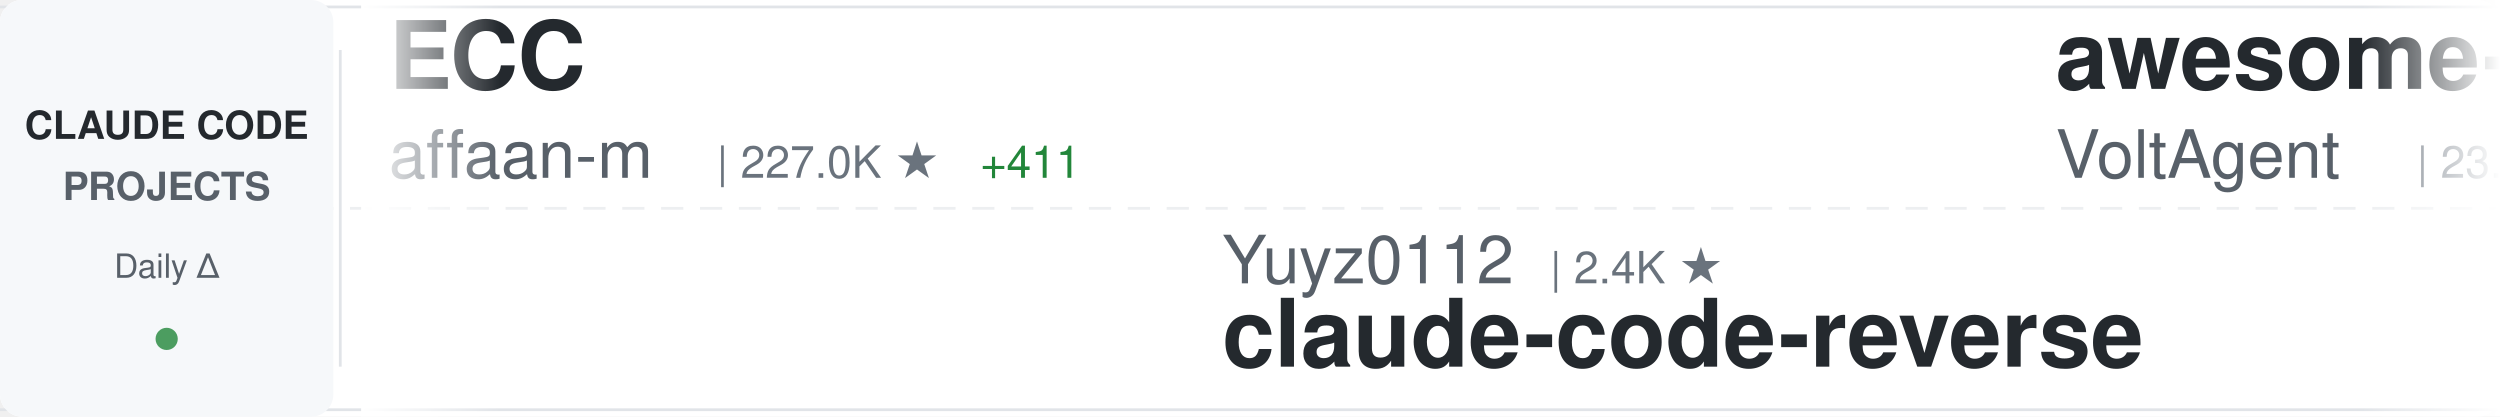
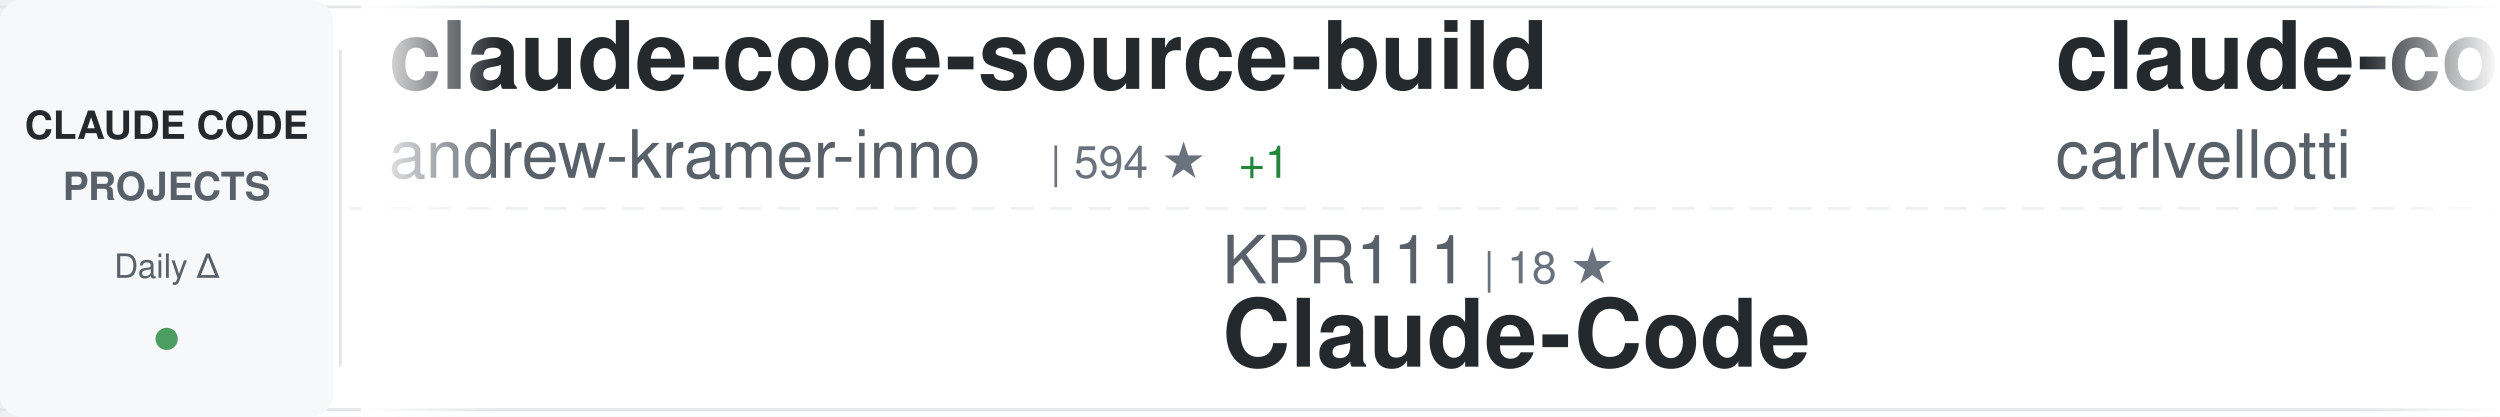
<svg xmlns="http://www.w3.org/2000/svg" width="900" height="150">
  <defs>
    <linearGradient id="awesomeLeftFade" x1="0%" y1="0%" x2="100%" y2="0%">
      <stop offset="0%" style="stop-color:#ffffff;stop-opacity:1" />
      <stop offset="100%" style="stop-color:#ffffff;stop-opacity:0" />
    </linearGradient>
    <linearGradient id="awesomeRightFade" x1="0%" y1="0%" x2="100%" y2="0%">
      <stop offset="0%" style="stop-color:#ffffff;stop-opacity:0" />
      <stop offset="100%" style="stop-color:#ffffff;stop-opacity:1" />
    </linearGradient>
  </defs>
  <rect width="900" height="150" fill="#ffffff" rx="8" />
  <rect x="0" y="2" width="900" height="1" fill="#e1e4e8" />
  <rect x="0" y="147" width="900" height="1" fill="#e1e4e8" />
  <line x1="0" y1="75" x2="900" y2="75" stroke="#e1e4e8" stroke-width="1" stroke-dasharray="8 6" opacity="0.6" />
  <rect x="0" y="0" width="120" height="150" fill="#f6f8fa" rx="8" />
  <text x="60" y="50" font-family="-apple-system, BlinkMacSystemFont, 'Segoe UI', Helvetica, Arial, sans-serif" font-size="14" font-weight="600" fill="#24292e" text-anchor="middle">CLAUDE CODE</text>
  <text x="60" y="72" font-family="-apple-system, BlinkMacSystemFont, 'Segoe UI', Helvetica, Arial, sans-serif" font-size="14" font-weight="600" fill="#586069" text-anchor="middle">PROJECTS</text>
  <text x="60" y="100" font-family="-apple-system, BlinkMacSystemFont, 'Segoe UI', Helvetica, Arial, sans-serif" font-size="12" font-weight="500" fill="#586069" text-anchor="middle">Daily Δ</text>
  <circle cx="60" cy="122" r="4" fill="#22863a" opacity="0.8" />
  <rect x="122" y="18" width="1" height="114" fill="#e1e4e8" />
  <clipPath id="awesomeTickerClip">
    <rect x="130" y="0" width="770" height="150" />
  </clipPath>
  <g clip-path="url(#awesomeTickerClip)">
    <g id="awesomeTickerItems">
      <animateTransform attributeName="transform" attributeType="XML" type="translate" from="0 0" to="-3000 0" dur="54s" repeatCount="indefinite" />
      <g transform="translate(0, 0)">
-         <text x="140" y="32" font-family="-apple-system, BlinkMacSystemFont, 'Segoe UI', Helvetica, Arial, sans-serif" font-size="34" font-weight="600" fill="#24292e">ECC</text>
-         <text x="140" y="64" font-family="-apple-system, BlinkMacSystemFont, 'Segoe UI', Helvetica, Arial, sans-serif" font-size="24" font-weight="400" fill="#586069">affaan-m</text>
-         <text x="258" y="64" font-family="-apple-system, BlinkMacSystemFont, 'Segoe UI', Helvetica, Arial, sans-serif" font-size="16" font-weight="500" fill="#6a737d">| 227.0K ★</text>
-         <text x="353" y="64" font-family="-apple-system, BlinkMacSystemFont, 'Segoe UI', Helvetica, Arial, sans-serif" font-size="16" font-weight="500" fill="#22863a"> +411</text>
+         <text x="140" y="32" font-family="-apple-system, BlinkMacSystemFont, 'Segoe UI', Helvetica, Arial, sans-serif" font-size="34" font-weight="600" fill="#24292e">claude-code-source-build</text>
+         <text x="140" y="64" font-family="-apple-system, BlinkMacSystemFont, 'Segoe UI', Helvetica, Arial, sans-serif" font-size="24" font-weight="400" fill="#586069">andrew-kramer-inno</text>
+         <text x="378" y="64" font-family="-apple-system, BlinkMacSystemFont, 'Segoe UI', Helvetica, Arial, sans-serif" font-size="16" font-weight="500" fill="#6a737d">| 594 ★</text>
+         <text x="446" y="64" font-family="-apple-system, BlinkMacSystemFont, 'Segoe UI', Helvetica, Arial, sans-serif" font-size="16" font-weight="500" fill="#22863a"> +1</text>
      </g>
      <g transform="translate(300, 0)">
-         <text x="140" y="102" font-family="-apple-system, BlinkMacSystemFont, 'Segoe UI', Helvetica, Arial, sans-serif" font-size="24" font-weight="400" fill="#586069">Yuyz0112</text>
-         <text x="258" y="102" font-family="-apple-system, BlinkMacSystemFont, 'Segoe UI', Helvetica, Arial, sans-serif" font-size="16" font-weight="500" fill="#6a737d">| 2.4K ★</text>
-         <text x="140" y="132" font-family="-apple-system, BlinkMacSystemFont, 'Segoe UI', Helvetica, Arial, sans-serif" font-size="34" font-weight="600" fill="#24292e">claude-code-reverse</text>
+         <text x="140" y="102" font-family="-apple-system, BlinkMacSystemFont, 'Segoe UI', Helvetica, Arial, sans-serif" font-size="24" font-weight="400" fill="#586069">KPR111</text>
+         <text x="234" y="102" font-family="-apple-system, BlinkMacSystemFont, 'Segoe UI', Helvetica, Arial, sans-serif" font-size="16" font-weight="500" fill="#6a737d">| 18 ★</text>
+         <text x="140" y="132" font-family="-apple-system, BlinkMacSystemFont, 'Segoe UI', Helvetica, Arial, sans-serif" font-size="34" font-weight="600" fill="#24292e">Claude-Code</text>
      </g>
      <g transform="translate(600, 0)">
-         <text x="140" y="32" font-family="-apple-system, BlinkMacSystemFont, 'Segoe UI', Helvetica, Arial, sans-serif" font-size="34" font-weight="600" fill="#24292e">awesome-claude-code-suba...</text>
-         <text x="140" y="64" font-family="-apple-system, BlinkMacSystemFont, 'Segoe UI', Helvetica, Arial, sans-serif" font-size="24" font-weight="400" fill="#586069">VoltAgent</text>
-         <text x="270" y="64" font-family="-apple-system, BlinkMacSystemFont, 'Segoe UI', Helvetica, Arial, sans-serif" font-size="16" font-weight="500" fill="#6a737d">| 23.0K ★</text>
-         <text x="356" y="64" font-family="-apple-system, BlinkMacSystemFont, 'Segoe UI', Helvetica, Arial, sans-serif" font-size="16" font-weight="500" fill="#22863a"> +42</text>
+         <text x="140" y="32" font-family="-apple-system, BlinkMacSystemFont, 'Segoe UI', Helvetica, Arial, sans-serif" font-size="34" font-weight="600" fill="#24292e">claude-code-pm-course</text>
+         <text x="140" y="64" font-family="-apple-system, BlinkMacSystemFont, 'Segoe UI', Helvetica, Arial, sans-serif" font-size="24" font-weight="400" fill="#586069">carlvellotti</text>
+         <text x="306" y="64" font-family="-apple-system, BlinkMacSystemFont, 'Segoe UI', Helvetica, Arial, sans-serif" font-size="16" font-weight="500" fill="#6a737d">| 2.1K ★</text>
+         <text x="383" y="64" font-family="-apple-system, BlinkMacSystemFont, 'Segoe UI', Helvetica, Arial, sans-serif" font-size="16" font-weight="500" fill="#22863a"> +2</text>
      </g>
      <g transform="translate(900, 0)">
-         <text x="140" y="102" font-family="-apple-system, BlinkMacSystemFont, 'Segoe UI', Helvetica, Arial, sans-serif" font-size="24" font-weight="400" fill="#586069">FlorianBruniaux</text>
-         <text x="342" y="102" font-family="-apple-system, BlinkMacSystemFont, 'Segoe UI', Helvetica, Arial, sans-serif" font-size="16" font-weight="500" fill="#6a737d">| 5.4K ★</text>
-         <text x="419" y="102" font-family="-apple-system, BlinkMacSystemFont, 'Segoe UI', Helvetica, Arial, sans-serif" font-size="16" font-weight="500" fill="#22863a"> +19</text>
-         <text x="140" y="132" font-family="-apple-system, BlinkMacSystemFont, 'Segoe UI', Helvetica, Arial, sans-serif" font-size="34" font-weight="600" fill="#24292e">claude-code-ultimate-gui...</text>
+         <text x="140" y="102" font-family="-apple-system, BlinkMacSystemFont, 'Segoe UI', Helvetica, Arial, sans-serif" font-size="24" font-weight="400" fill="#586069">huangserva</text>
+         <text x="282" y="102" font-family="-apple-system, BlinkMacSystemFont, 'Segoe UI', Helvetica, Arial, sans-serif" font-size="16" font-weight="500" fill="#6a737d">| 618 ★</text>
+         <text x="140" y="132" font-family="-apple-system, BlinkMacSystemFont, 'Segoe UI', Helvetica, Arial, sans-serif" font-size="34" font-weight="600" fill="#24292e">claude-code-cli</text>
      </g>
      <g transform="translate(1200, 0)">
-         <text x="140" y="32" font-family="-apple-system, BlinkMacSystemFont, 'Segoe UI', Helvetica, Arial, sans-serif" font-size="34" font-weight="600" fill="#24292e">claude-code-hub</text>
-         <text x="140" y="64" font-family="-apple-system, BlinkMacSystemFont, 'Segoe UI', Helvetica, Arial, sans-serif" font-size="24" font-weight="400" fill="#586069">ding113</text>
-         <text x="246" y="64" font-family="-apple-system, BlinkMacSystemFont, 'Segoe UI', Helvetica, Arial, sans-serif" font-size="16" font-weight="500" fill="#6a737d">| 3.2K ★</text>
-         <text x="323" y="64" font-family="-apple-system, BlinkMacSystemFont, 'Segoe UI', Helvetica, Arial, sans-serif" font-size="16" font-weight="500" fill="#22863a"> +3</text>
+         <text x="140" y="32" font-family="-apple-system, BlinkMacSystemFont, 'Segoe UI', Helvetica, Arial, sans-serif" font-size="34" font-weight="600" fill="#24292e">pi-vs-claude-code</text>
+         <text x="140" y="64" font-family="-apple-system, BlinkMacSystemFont, 'Segoe UI', Helvetica, Arial, sans-serif" font-size="24" font-weight="400" fill="#586069">disler</text>
+         <text x="234" y="64" font-family="-apple-system, BlinkMacSystemFont, 'Segoe UI', Helvetica, Arial, sans-serif" font-size="16" font-weight="500" fill="#6a737d">| 1.5K ★</text>
+         <text x="311" y="64" font-family="-apple-system, BlinkMacSystemFont, 'Segoe UI', Helvetica, Arial, sans-serif" font-size="16" font-weight="500" fill="#22863a"> +5</text>
      </g>
      <g transform="translate(1500, 0)">
-         <text x="140" y="102" font-family="-apple-system, BlinkMacSystemFont, 'Segoe UI', Helvetica, Arial, sans-serif" font-size="24" font-weight="400" fill="#586069">zebbern</text>
-         <text x="246" y="102" font-family="-apple-system, BlinkMacSystemFont, 'Segoe UI', Helvetica, Arial, sans-serif" font-size="16" font-weight="500" fill="#6a737d">| 4.4K ★</text>
-         <text x="323" y="102" font-family="-apple-system, BlinkMacSystemFont, 'Segoe UI', Helvetica, Arial, sans-serif" font-size="16" font-weight="500" fill="#22863a"> +7</text>
-         <text x="140" y="132" font-family="-apple-system, BlinkMacSystemFont, 'Segoe UI', Helvetica, Arial, sans-serif" font-size="34" font-weight="600" fill="#24292e">claude-code-guide</text>
+         <text x="140" y="102" font-family="-apple-system, BlinkMacSystemFont, 'Segoe UI', Helvetica, Arial, sans-serif" font-size="24" font-weight="400" fill="#586069">affaan-m</text>
+         <text x="258" y="102" font-family="-apple-system, BlinkMacSystemFont, 'Segoe UI', Helvetica, Arial, sans-serif" font-size="16" font-weight="500" fill="#6a737d">| 227.1K ★</text>
+         <text x="353" y="102" font-family="-apple-system, BlinkMacSystemFont, 'Segoe UI', Helvetica, Arial, sans-serif" font-size="16" font-weight="500" fill="#22863a"> +441</text>
+         <text x="140" y="132" font-family="-apple-system, BlinkMacSystemFont, 'Segoe UI', Helvetica, Arial, sans-serif" font-size="34" font-weight="600" fill="#24292e">ECC</text>
      </g>
      <g transform="translate(1800, 0)">
-         <text x="140" y="32" font-family="-apple-system, BlinkMacSystemFont, 'Segoe UI', Helvetica, Arial, sans-serif" font-size="34" font-weight="600" fill="#24292e">claude-code-webui</text>
-         <text x="140" y="64" font-family="-apple-system, BlinkMacSystemFont, 'Segoe UI', Helvetica, Arial, sans-serif" font-size="24" font-weight="400" fill="#586069">sugyan</text>
-         <text x="234" y="64" font-family="-apple-system, BlinkMacSystemFont, 'Segoe UI', Helvetica, Arial, sans-serif" font-size="16" font-weight="500" fill="#6a737d">| 1.1K ★</text>
+         <text x="140" y="32" font-family="-apple-system, BlinkMacSystemFont, 'Segoe UI', Helvetica, Arial, sans-serif" font-size="34" font-weight="600" fill="#24292e">claude-code-templates</text>
+         <text x="140" y="64" font-family="-apple-system, BlinkMacSystemFont, 'Segoe UI', Helvetica, Arial, sans-serif" font-size="24" font-weight="400" fill="#586069">davila7</text>
+         <text x="246" y="64" font-family="-apple-system, BlinkMacSystemFont, 'Segoe UI', Helvetica, Arial, sans-serif" font-size="16" font-weight="500" fill="#6a737d">| 28.5K ★</text>
+         <text x="332" y="64" font-family="-apple-system, BlinkMacSystemFont, 'Segoe UI', Helvetica, Arial, sans-serif" font-size="16" font-weight="500" fill="#22863a"> +33</text>
      </g>
      <g transform="translate(2100, 0)">
-         <text x="140" y="102" font-family="-apple-system, BlinkMacSystemFont, 'Segoe UI', Helvetica, Arial, sans-serif" font-size="24" font-weight="400" fill="#586069">chauncygu</text>
-         <text x="270" y="102" font-family="-apple-system, BlinkMacSystemFont, 'Segoe UI', Helvetica, Arial, sans-serif" font-size="16" font-weight="500" fill="#6a737d">| 2.7K ★</text>
-         <text x="347" y="102" font-family="-apple-system, BlinkMacSystemFont, 'Segoe UI', Helvetica, Arial, sans-serif" font-size="16" font-weight="500" fill="#22863a"> +5</text>
-         <text x="140" y="132" font-family="-apple-system, BlinkMacSystemFont, 'Segoe UI', Helvetica, Arial, sans-serif" font-size="34" font-weight="600" fill="#24292e">collection-claude-code-s...</text>
+         <text x="140" y="102" font-family="-apple-system, BlinkMacSystemFont, 'Segoe UI', Helvetica, Arial, sans-serif" font-size="24" font-weight="400" fill="#586069">nicedreamzapp</text>
+         <text x="318" y="102" font-family="-apple-system, BlinkMacSystemFont, 'Segoe UI', Helvetica, Arial, sans-serif" font-size="16" font-weight="500" fill="#6a737d">| 2.9K ★</text>
+         <text x="395" y="102" font-family="-apple-system, BlinkMacSystemFont, 'Segoe UI', Helvetica, Arial, sans-serif" font-size="16" font-weight="500" fill="#22863a"> +1</text>
+         <text x="140" y="132" font-family="-apple-system, BlinkMacSystemFont, 'Segoe UI', Helvetica, Arial, sans-serif" font-size="34" font-weight="600" fill="#24292e">claude-code-local</text>
      </g>
      <g transform="translate(2400, 0)">
-         <text x="140" y="32" font-family="-apple-system, BlinkMacSystemFont, 'Segoe UI', Helvetica, Arial, sans-serif" font-size="34" font-weight="600" fill="#24292e">Claude-code</text>
-         <text x="140" y="64" font-family="-apple-system, BlinkMacSystemFont, 'Segoe UI', Helvetica, Arial, sans-serif" font-size="24" font-weight="400" fill="#586069">zstmfhy</text>
-         <text x="246" y="64" font-family="-apple-system, BlinkMacSystemFont, 'Segoe UI', Helvetica, Arial, sans-serif" font-size="16" font-weight="500" fill="#6a737d">| 190 ★</text>
+         <text x="140" y="32" font-family="-apple-system, BlinkMacSystemFont, 'Segoe UI', Helvetica, Arial, sans-serif" font-size="34" font-weight="600" fill="#24292e">Dive-into-Claude-Code</text>
+         <text x="140" y="64" font-family="-apple-system, BlinkMacSystemFont, 'Segoe UI', Helvetica, Arial, sans-serif" font-size="24" font-weight="400" fill="#586069">VILA-Lab</text>
+         <text x="258" y="64" font-family="-apple-system, BlinkMacSystemFont, 'Segoe UI', Helvetica, Arial, sans-serif" font-size="16" font-weight="500" fill="#6a737d">| 1.8K ★</text>
+         <text x="335" y="64" font-family="-apple-system, BlinkMacSystemFont, 'Segoe UI', Helvetica, Arial, sans-serif" font-size="16" font-weight="500" fill="#22863a"> +11</text>
      </g>
      <g transform="translate(2700, 0)">
-         <text x="140" y="102" font-family="-apple-system, BlinkMacSystemFont, 'Segoe UI', Helvetica, Arial, sans-serif" font-size="24" font-weight="400" fill="#586069">Windy3f3f3f3f</text>
-         <text x="318" y="102" font-family="-apple-system, BlinkMacSystemFont, 'Segoe UI', Helvetica, Arial, sans-serif" font-size="16" font-weight="500" fill="#6a737d">| 3.1K ★</text>
-         <text x="395" y="102" font-family="-apple-system, BlinkMacSystemFont, 'Segoe UI', Helvetica, Arial, sans-serif" font-size="16" font-weight="500" fill="#22863a"> +26</text>
-         <text x="140" y="132" font-family="-apple-system, BlinkMacSystemFont, 'Segoe UI', Helvetica, Arial, sans-serif" font-size="34" font-weight="600" fill="#24292e">how-claude-code-works</text>
+         <text x="140" y="102" font-family="-apple-system, BlinkMacSystemFont, 'Segoe UI', Helvetica, Arial, sans-serif" font-size="24" font-weight="400" fill="#586069">VoltAgent</text>
+         <text x="270" y="102" font-family="-apple-system, BlinkMacSystemFont, 'Segoe UI', Helvetica, Arial, sans-serif" font-size="16" font-weight="500" fill="#6a737d">| 23.0K ★</text>
+         <text x="356" y="102" font-family="-apple-system, BlinkMacSystemFont, 'Segoe UI', Helvetica, Arial, sans-serif" font-size="16" font-weight="500" fill="#22863a"> +40</text>
+         <text x="140" y="132" font-family="-apple-system, BlinkMacSystemFont, 'Segoe UI', Helvetica, Arial, sans-serif" font-size="34" font-weight="600" fill="#24292e">awesome-claude-code-suba...</text>
      </g>
      <g transform="translate(3000, 0)">
-         <text x="140" y="32" font-family="-apple-system, BlinkMacSystemFont, 'Segoe UI', Helvetica, Arial, sans-serif" font-size="34" font-weight="600" fill="#24292e">ECC</text>
-         <text x="140" y="64" font-family="-apple-system, BlinkMacSystemFont, 'Segoe UI', Helvetica, Arial, sans-serif" font-size="24" font-weight="400" fill="#586069">affaan-m</text>
-         <text x="258" y="64" font-family="-apple-system, BlinkMacSystemFont, 'Segoe UI', Helvetica, Arial, sans-serif" font-size="16" font-weight="500" fill="#6a737d">| 227.0K ★</text>
-         <text x="353" y="64" font-family="-apple-system, BlinkMacSystemFont, 'Segoe UI', Helvetica, Arial, sans-serif" font-size="16" font-weight="500" fill="#22863a"> +411</text>
+         <text x="140" y="32" font-family="-apple-system, BlinkMacSystemFont, 'Segoe UI', Helvetica, Arial, sans-serif" font-size="34" font-weight="600" fill="#24292e">claude-code-source-build</text>
+         <text x="140" y="64" font-family="-apple-system, BlinkMacSystemFont, 'Segoe UI', Helvetica, Arial, sans-serif" font-size="24" font-weight="400" fill="#586069">andrew-kramer-inno</text>
+         <text x="378" y="64" font-family="-apple-system, BlinkMacSystemFont, 'Segoe UI', Helvetica, Arial, sans-serif" font-size="16" font-weight="500" fill="#6a737d">| 594 ★</text>
+         <text x="446" y="64" font-family="-apple-system, BlinkMacSystemFont, 'Segoe UI', Helvetica, Arial, sans-serif" font-size="16" font-weight="500" fill="#22863a"> +1</text>
      </g>
      <g transform="translate(3300, 0)">
-         <text x="140" y="102" font-family="-apple-system, BlinkMacSystemFont, 'Segoe UI', Helvetica, Arial, sans-serif" font-size="24" font-weight="400" fill="#586069">Yuyz0112</text>
-         <text x="258" y="102" font-family="-apple-system, BlinkMacSystemFont, 'Segoe UI', Helvetica, Arial, sans-serif" font-size="16" font-weight="500" fill="#6a737d">| 2.4K ★</text>
-         <text x="140" y="132" font-family="-apple-system, BlinkMacSystemFont, 'Segoe UI', Helvetica, Arial, sans-serif" font-size="34" font-weight="600" fill="#24292e">claude-code-reverse</text>
+         <text x="140" y="102" font-family="-apple-system, BlinkMacSystemFont, 'Segoe UI', Helvetica, Arial, sans-serif" font-size="24" font-weight="400" fill="#586069">KPR111</text>
+         <text x="234" y="102" font-family="-apple-system, BlinkMacSystemFont, 'Segoe UI', Helvetica, Arial, sans-serif" font-size="16" font-weight="500" fill="#6a737d">| 18 ★</text>
+         <text x="140" y="132" font-family="-apple-system, BlinkMacSystemFont, 'Segoe UI', Helvetica, Arial, sans-serif" font-size="34" font-weight="600" fill="#24292e">Claude-Code</text>
      </g>
      <g transform="translate(3600, 0)">
-         <text x="140" y="32" font-family="-apple-system, BlinkMacSystemFont, 'Segoe UI', Helvetica, Arial, sans-serif" font-size="34" font-weight="600" fill="#24292e">awesome-claude-code-suba...</text>
-         <text x="140" y="64" font-family="-apple-system, BlinkMacSystemFont, 'Segoe UI', Helvetica, Arial, sans-serif" font-size="24" font-weight="400" fill="#586069">VoltAgent</text>
-         <text x="270" y="64" font-family="-apple-system, BlinkMacSystemFont, 'Segoe UI', Helvetica, Arial, sans-serif" font-size="16" font-weight="500" fill="#6a737d">| 23.0K ★</text>
-         <text x="356" y="64" font-family="-apple-system, BlinkMacSystemFont, 'Segoe UI', Helvetica, Arial, sans-serif" font-size="16" font-weight="500" fill="#22863a"> +42</text>
+         <text x="140" y="32" font-family="-apple-system, BlinkMacSystemFont, 'Segoe UI', Helvetica, Arial, sans-serif" font-size="34" font-weight="600" fill="#24292e">claude-code-pm-course</text>
+         <text x="140" y="64" font-family="-apple-system, BlinkMacSystemFont, 'Segoe UI', Helvetica, Arial, sans-serif" font-size="24" font-weight="400" fill="#586069">carlvellotti</text>
+         <text x="306" y="64" font-family="-apple-system, BlinkMacSystemFont, 'Segoe UI', Helvetica, Arial, sans-serif" font-size="16" font-weight="500" fill="#6a737d">| 2.1K ★</text>
+         <text x="383" y="64" font-family="-apple-system, BlinkMacSystemFont, 'Segoe UI', Helvetica, Arial, sans-serif" font-size="16" font-weight="500" fill="#22863a"> +2</text>
      </g>
      <g transform="translate(3900, 0)">
-         <text x="140" y="102" font-family="-apple-system, BlinkMacSystemFont, 'Segoe UI', Helvetica, Arial, sans-serif" font-size="24" font-weight="400" fill="#586069">FlorianBruniaux</text>
-         <text x="342" y="102" font-family="-apple-system, BlinkMacSystemFont, 'Segoe UI', Helvetica, Arial, sans-serif" font-size="16" font-weight="500" fill="#6a737d">| 5.4K ★</text>
-         <text x="419" y="102" font-family="-apple-system, BlinkMacSystemFont, 'Segoe UI', Helvetica, Arial, sans-serif" font-size="16" font-weight="500" fill="#22863a"> +19</text>
-         <text x="140" y="132" font-family="-apple-system, BlinkMacSystemFont, 'Segoe UI', Helvetica, Arial, sans-serif" font-size="34" font-weight="600" fill="#24292e">claude-code-ultimate-gui...</text>
+         <text x="140" y="102" font-family="-apple-system, BlinkMacSystemFont, 'Segoe UI', Helvetica, Arial, sans-serif" font-size="24" font-weight="400" fill="#586069">huangserva</text>
+         <text x="282" y="102" font-family="-apple-system, BlinkMacSystemFont, 'Segoe UI', Helvetica, Arial, sans-serif" font-size="16" font-weight="500" fill="#6a737d">| 618 ★</text>
+         <text x="140" y="132" font-family="-apple-system, BlinkMacSystemFont, 'Segoe UI', Helvetica, Arial, sans-serif" font-size="34" font-weight="600" fill="#24292e">claude-code-cli</text>
      </g>
    </g>
  </g>
  <rect x="130" y="0" width="50" height="150" fill="url(#awesomeLeftFade)" />
  <rect x="850" y="0" width="50" height="150" fill="url(#awesomeRightFade)" />
</svg>
